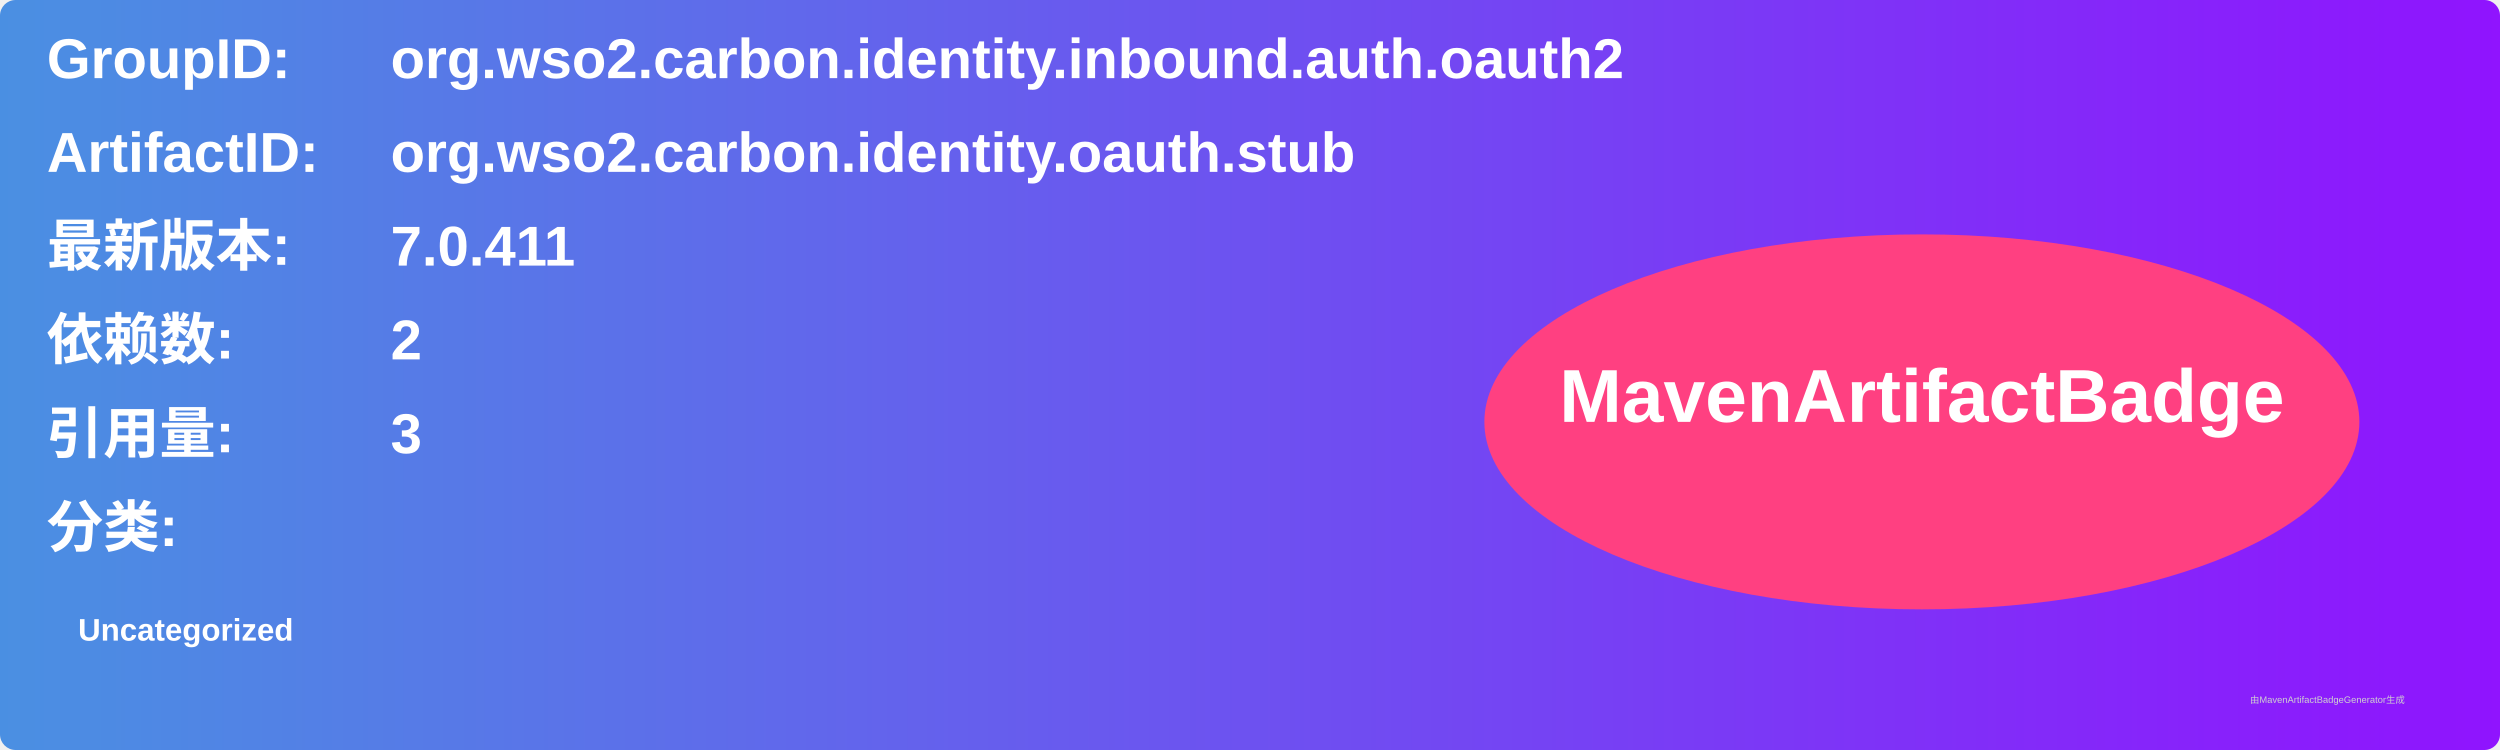
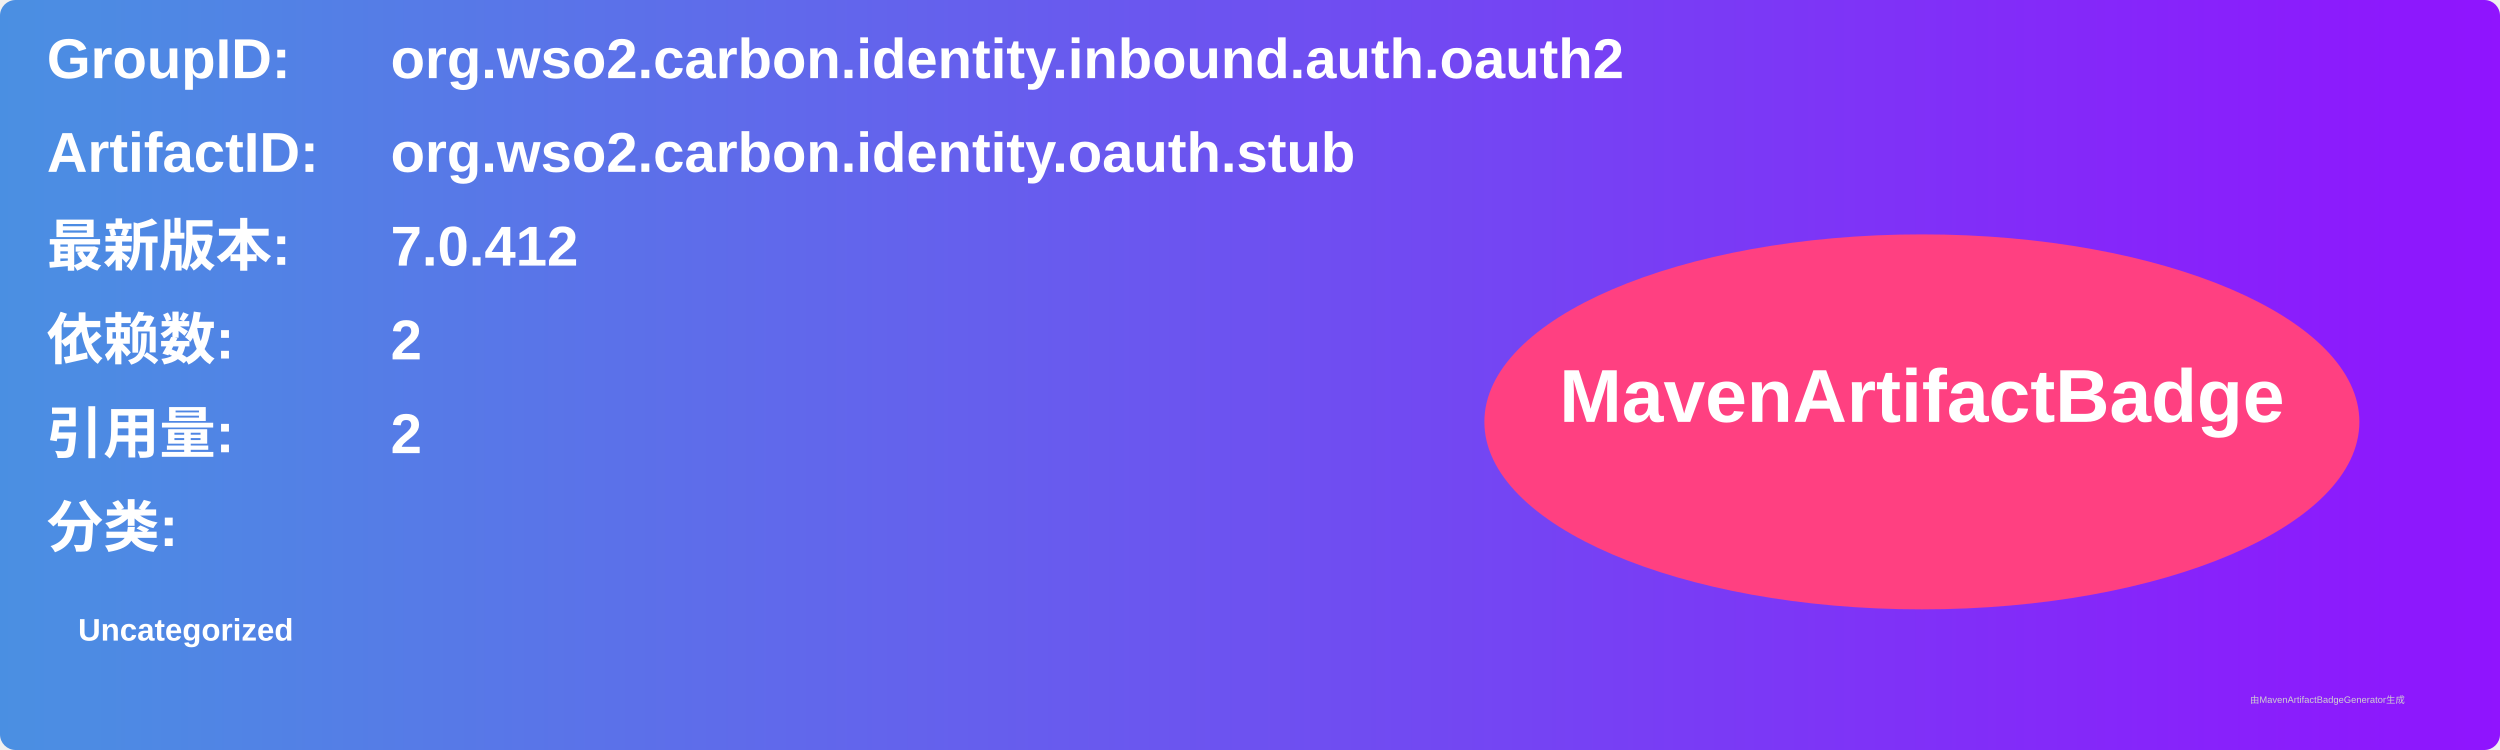
<svg xmlns="http://www.w3.org/2000/svg" width="800" height="240" viewBox="0 0 800 240">
  <linearGradient id="grad" x1="0%" y1="0%" x2="100%" y2="0%">
    <stop offset="0%" stop-color="#4a90e2" />
    <stop offset="100%" stop-color="#9013fe" />
  </linearGradient>
  <rect width="100%" height="100%" rx="5" ry="5" fill="url(#grad)" />
  <g transform="translate(15, 15)">
    <text x="0" y="10" font-family="Arial" font-size="18" fill="white" font-weight="bold" width="260">GroupID:</text>
    <text x="110" y="10" font-family="Arial" font-size="18" fill="white" font-weight="bold" width="460">org.wso2.carbon.identity.inbound.auth.oauth2</text>
    <text x="0" y="40" font-family="Arial" font-size="18" fill="white" font-weight="bold" width="260">ArtifactID:</text>
    <text x="110" y="40" font-family="Arial" font-size="18" fill="white" font-weight="bold" width="460">org.wso2.carbon.identity.oauth.stub</text>
    <text x="0" y="70" font-family="Arial" font-size="18" fill="white" font-weight="bold">最新版本:</text>
    <text x="110" y="70" font-family="Arial" font-size="18" fill="white" font-weight="bold">
-       <tspan font-weight="bold">7.0.411</tspan>
+       <tspan font-weight="bold">7.0.412</tspan>
    </text>
    <text x="0" y="100" font-family="Arial" font-size="18" fill="white" font-weight="bold">依赖数: </text>
    <text x="110" y="100" font-family="Arial" font-size="18" fill="white">
      <tspan font-weight="bold">2</tspan>
    </text>
    <text x="0" y="130" font-family="Arial" font-size="18" fill="white" font-weight="bold">引用量: </text>
    <text x="110" y="130" font-family="Arial" font-size="18" fill="white">
-       <tspan font-weight="bold">3</tspan>
+       <tspan font-weight="bold">2</tspan>
    </text>
    <text x="0" y="160" font-family="Arial" font-size="18" fill="white" font-weight="bold">分类:</text>
    <text x="10" y="190" font-family="Arial" font-size="10" fill="white">
      <tspan font-weight="bold">Uncategorized</tspan>
    </text>
    <ellipse cx="600" cy="120" rx="140" ry="60" fill="#ff4081" />
    <text x="600" y="120" text-anchor="middle" font-family="Arial" font-size="24" fill="white" font-weight="bold">MavenArtifactBadge</text>
  </g>
  <text x="720" y="225" font-family="Arial" font-size="3" fill="#d0d0d0">由MavenArtifactBadgeGenerator生成</text>
</svg>
